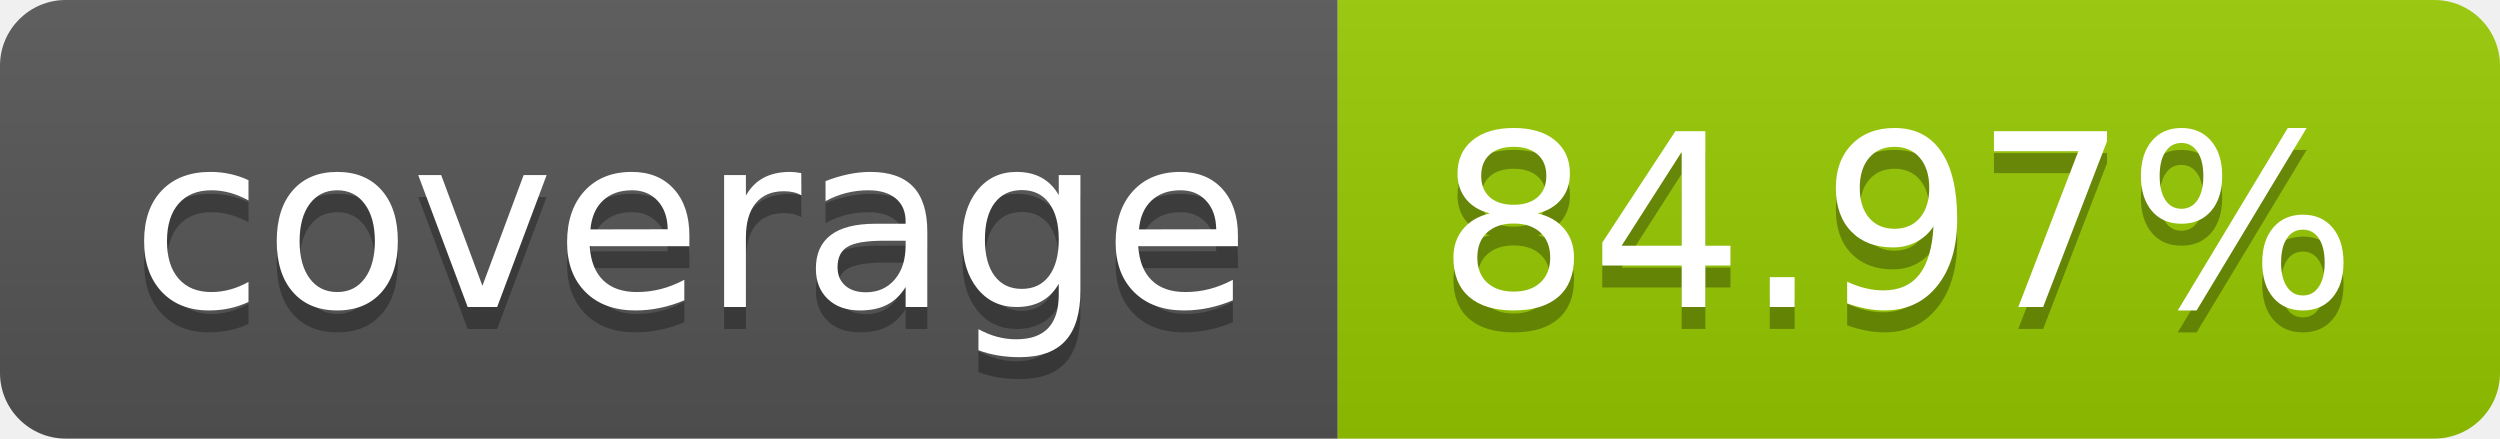
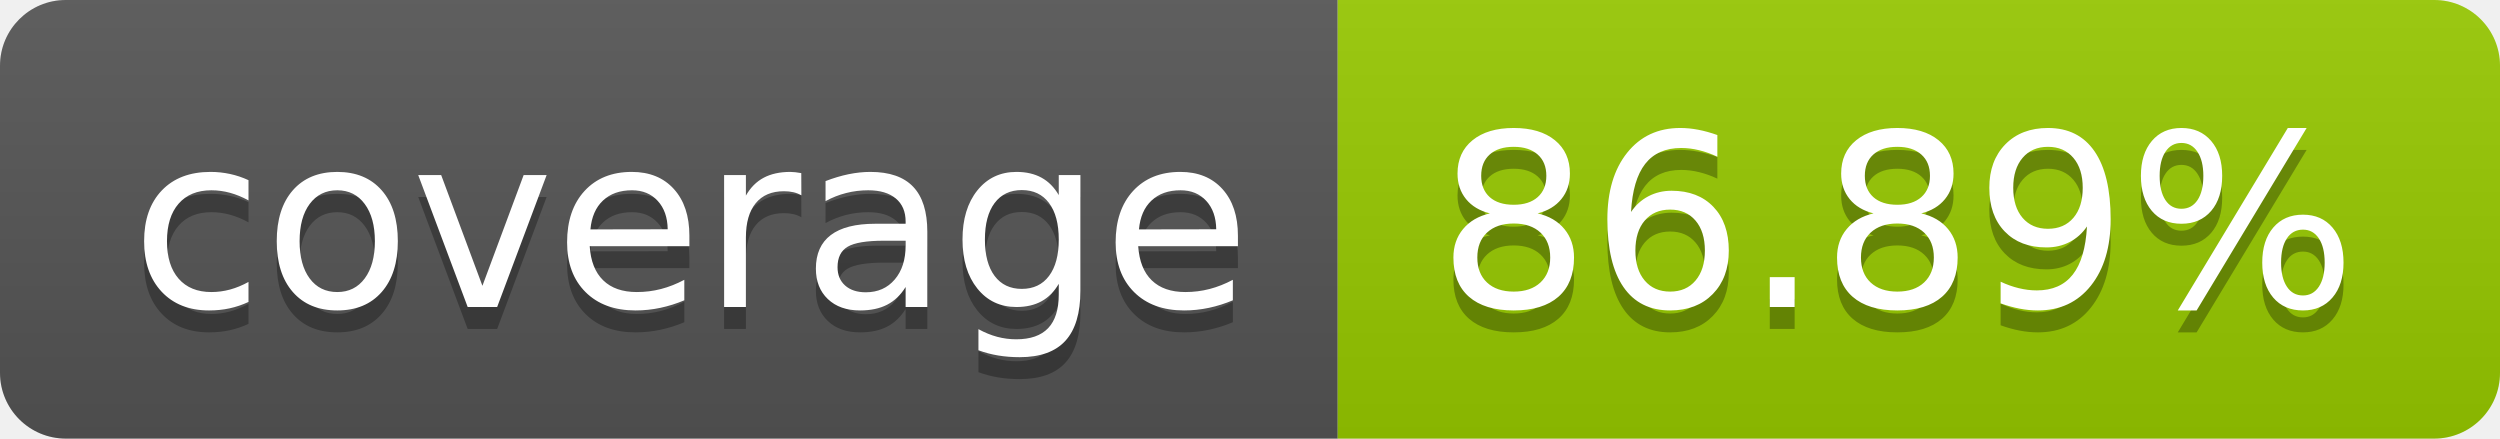
- <svg xmlns="http://www.w3.org/2000/svg" width="114" height="20" role="img" aria-label="coverage: 84.97%">
+ <svg xmlns="http://www.w3.org/2000/svg" width="114" height="20" role="img" aria-label="coverage: 86.89%">
  <linearGradient id="s" x2="0" y2="100%">
    <stop offset="0" stop-color="#bbb" stop-opacity=".1" />
    <stop offset="1" stop-opacity=".1" />
  </linearGradient>
  <clipPath id="r">
    <rect width="114" height="20" rx="3" fill="#fff" />
  </clipPath>
  <g clip-path="url(#r)">
    <rect width="61" height="20" fill="#555" />
    <rect x="61" width="53" height="20" fill="#97ca00" />
    <rect width="114" height="20" fill="url(#s)" />
  </g>
  <g fill="#fff" text-anchor="middle" font-family="Verdana,Geneva,DejaVu Sans,sans-serif" text-rendering="geometricPrecision" font-size="110">
    <text aria-hidden="true" x="315" y="150" fill="#010101" fill-opacity=".3" transform="scale(.1)" textLength="510">coverage</text>
    <text x="315" y="140" transform="scale(.1)" fill="#fff" textLength="510">coverage</text>
-     <text aria-hidden="true" x="865" y="150" fill="#010101" fill-opacity=".3" transform="scale(.1)" textLength="430">84.97%</text>
-     <text x="865" y="140" transform="scale(.1)" fill="#fff" textLength="430">84.97%</text>
+     <text aria-hidden="true" x="865" y="150" fill="#010101" fill-opacity=".3" transform="scale(.1)" textLength="430">86.89%</text>
+     <text x="865" y="140" transform="scale(.1)" fill="#fff" textLength="430">86.89%</text>
  </g>
</svg>
